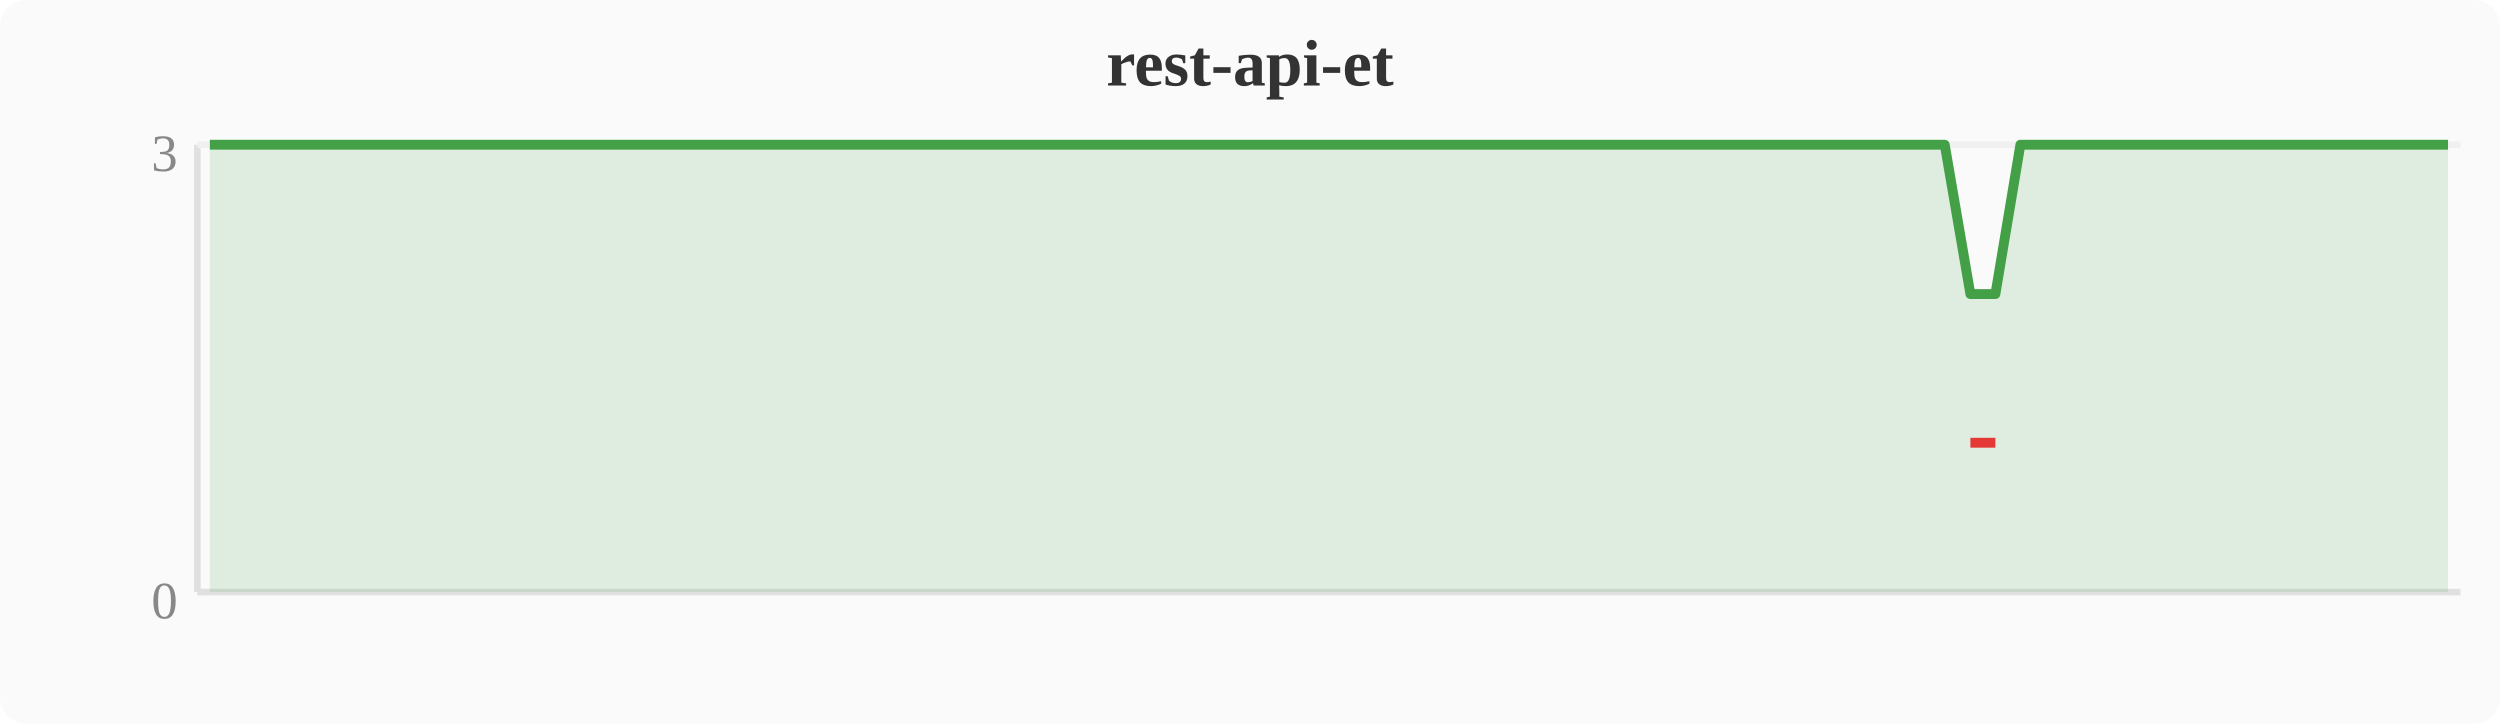
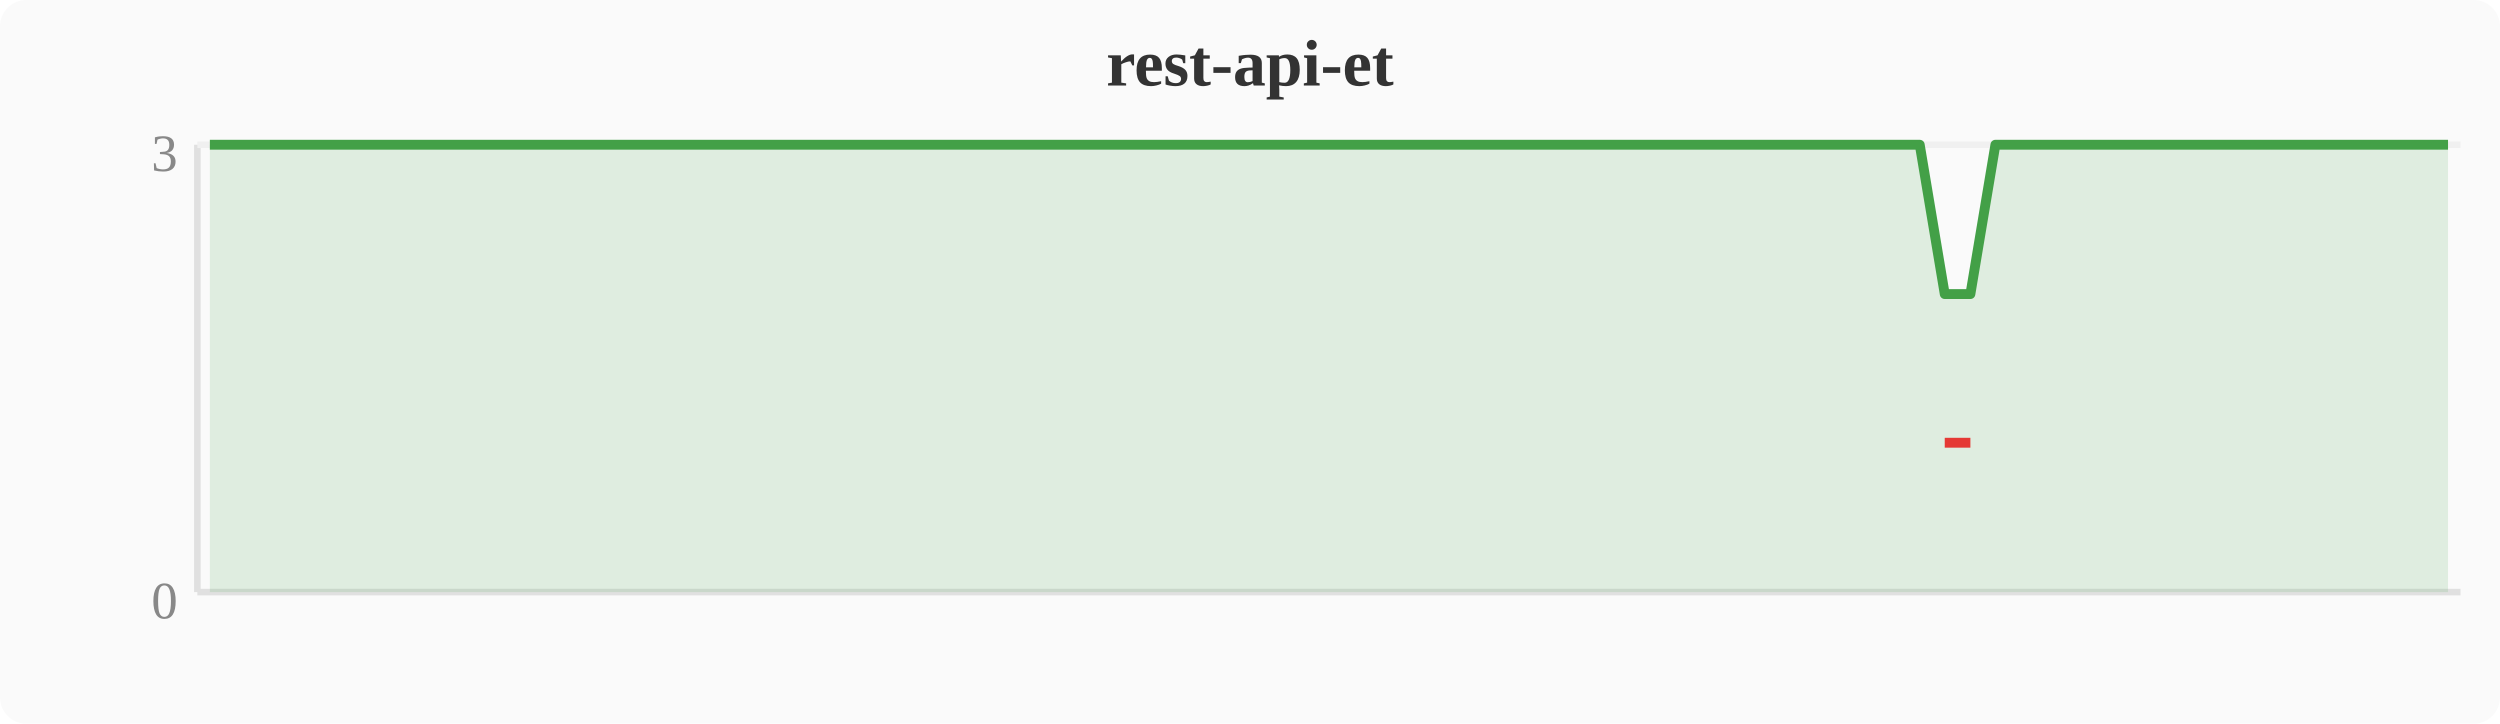
<svg xmlns="http://www.w3.org/2000/svg" width="380" height="110" viewBox="0 0 380 110">
  <rect width="380" height="110" fill="#fafafa" rx="4" />
  <text x="190" y="13" text-anchor="middle" font-size="10" font-weight="bold" fill="#333">rest-api-et</text>
  <line x1="30" y1="22" x2="30" y2="90" stroke="#e0e0e0" stroke-width="1" />
  <line x1="30" y1="90" x2="374" y2="90" stroke="#e0e0e0" stroke-width="1" />
  <line x1="30" y1="22" x2="374" y2="22" stroke="#f0f0f0" stroke-width="1" />
  <text x="27" y="94" text-anchor="end" font-size="8" fill="#888">0</text>
  <text x="27" y="26" text-anchor="end" font-size="8" fill="#888">3</text>
-   <polygon points="31.9,22.0 35.7,22.0 39.6,22.0 43.4,22.0 47.2,22.0 51.0,22.0 54.8,22.0 58.7,22.0 62.5,22.0 66.3,22.0 70.1,22.0 74.0,22.0 77.8,22.0 81.6,22.0 85.4,22.0 89.2,22.0 93.1,22.0 96.9,22.0 100.7,22.0 104.5,22.0 108.4,22.0 112.2,22.0 116.0,22.0 119.8,22.0 123.6,22.0 127.5,22.0 131.3,22.0 135.1,22.0 138.9,22.0 142.8,22.0 146.6,22.0 150.4,22.0 154.2,22.0 158.0,22.0 161.9,22.0 165.7,22.0 169.5,22.0 173.3,22.0 177.2,22.0 181.0,22.0 184.8,22.0 188.6,22.0 192.4,22.0 196.3,22.0 200.1,22.0 203.9,22.0 207.7,22.0 211.6,22.0 215.4,22.0 219.2,22.0 223.0,22.0 226.8,22.0 230.7,22.0 234.5,22.0 238.3,22.0 242.1,22.0 246.0,22.0 249.8,22.0 253.6,22.0 257.4,22.0 261.2,22.0 265.1,22.0 268.9,22.0 272.7,22.0 276.5,22.0 280.4,22.0 284.2,22.0 288.0,22.0 291.8,22.0 295.6,22.0 299.5,44.7 303.3,44.7 307.1,22.0 310.9,22.0 314.8,22.0 318.6,22.0 322.4,22.0 326.2,22.0 330.0,22.0 333.9,22.0 337.7,22.0 341.5,22.0 345.3,22.0 349.2,22.0 353.0,22.0 356.8,22.0 360.6,22.0 364.4,22.0 368.3,22.0 372.1,22.0 372.1,90 31.9,90" fill="#43a047" opacity="0.15" />
-   <polyline points="31.9,22.0 35.7,22.0 39.6,22.0 43.4,22.0 47.2,22.0 51.0,22.0 54.8,22.0 58.7,22.0 62.5,22.0 66.3,22.0 70.1,22.0 74.0,22.0 77.8,22.0 81.6,22.0 85.4,22.0 89.2,22.0 93.1,22.0 96.9,22.0 100.7,22.0 104.5,22.0 108.4,22.0 112.2,22.0 116.0,22.0 119.8,22.0 123.6,22.0 127.5,22.0 131.3,22.0 135.1,22.0 138.9,22.0 142.8,22.0 146.6,22.0 150.4,22.0 154.2,22.0 158.0,22.0 161.9,22.0 165.7,22.0 169.5,22.0 173.3,22.0 177.2,22.0 181.0,22.0 184.8,22.0 188.6,22.0 192.4,22.0 196.3,22.0 200.1,22.0 203.9,22.0 207.7,22.0 211.6,22.0 215.4,22.0 219.2,22.0 223.0,22.0 226.8,22.0 230.7,22.0 234.5,22.0 238.3,22.0 242.1,22.0 246.0,22.0 249.8,22.0 253.6,22.0 257.4,22.0 261.2,22.0 265.1,22.0 268.9,22.0 272.7,22.0 276.5,22.0 280.4,22.0 284.2,22.0 288.0,22.0 291.8,22.0 295.6,22.0 299.5,44.7 303.3,44.7 307.1,22.0 310.9,22.0 314.8,22.0 318.6,22.0 322.4,22.0 326.2,22.0 330.0,22.0 333.9,22.0 337.7,22.0 341.5,22.0 345.3,22.0 349.2,22.0 353.0,22.0 356.8,22.0 360.6,22.0 364.4,22.0 368.3,22.0 372.1,22.0" fill="none" stroke="#43a047" stroke-width="1.5" stroke-linejoin="round" />
-   <polyline points="299.5,67.3 303.3,67.3" fill="none" stroke="#e53935" stroke-width="1.5" stroke-linejoin="round" />
+   <polygon points="31.9,22.0 35.7,22.0 39.6,22.0 43.4,22.0 47.2,22.0 51.0,22.0 54.8,22.0 58.7,22.0 62.5,22.0 66.3,22.0 70.1,22.0 74.0,22.0 77.8,22.0 81.6,22.0 85.4,22.0 89.2,22.0 93.1,22.0 96.9,22.0 100.7,22.0 104.5,22.0 108.4,22.0 112.2,22.0 116.0,22.0 119.8,22.0 123.6,22.0 127.5,22.0 131.3,22.0 135.1,22.0 138.9,22.0 142.8,22.0 146.6,22.0 150.4,22.0 154.2,22.0 158.0,22.0 161.9,22.0 165.7,22.0 169.5,22.0 173.3,22.0 177.2,22.0 181.0,22.0 184.8,22.0 188.6,22.0 192.4,22.0 196.3,22.0 200.1,22.0 203.9,22.0 207.7,22.0 211.6,22.0 215.4,22.0 219.2,22.0 223.0,22.0 226.8,22.0 230.7,22.0 234.5,22.0 238.3,22.0 242.1,22.0 246.0,22.0 249.8,22.0 253.6,22.0 257.4,22.0 261.2,22.0 265.1,22.0 268.9,22.0 272.7,22.0 276.5,22.0 280.4,22.0 284.2,22.0 288.0,22.0 291.8,22.0 295.6,44.7 299.5,44.7 303.3,22.0 307.1,22.0 310.9,22.0 314.8,22.0 318.6,22.0 322.4,22.0 326.2,22.0 330.0,22.0 333.9,22.0 337.7,22.0 341.5,22.0 345.3,22.0 349.2,22.0 353.0,22.0 356.8,22.0 360.6,22.0 364.4,22.0 368.3,22.0 372.1,22.0 372.1,90 31.9,90" fill="#43a047" opacity="0.15" />
+   <polyline points="31.9,22.0 35.7,22.0 39.6,22.0 43.4,22.0 47.2,22.0 51.0,22.0 54.8,22.0 58.7,22.0 62.5,22.0 66.3,22.0 70.1,22.0 74.0,22.0 77.8,22.0 81.6,22.0 85.4,22.0 89.2,22.0 93.1,22.0 96.9,22.0 100.7,22.0 104.5,22.0 108.4,22.0 112.2,22.0 116.0,22.0 119.8,22.0 123.6,22.0 127.5,22.0 131.3,22.0 135.1,22.0 138.9,22.0 142.8,22.0 146.6,22.0 150.4,22.0 154.2,22.0 158.0,22.0 161.9,22.0 165.7,22.0 169.5,22.0 173.3,22.0 177.2,22.0 181.0,22.0 184.8,22.0 188.6,22.0 192.4,22.0 196.3,22.0 200.1,22.0 203.9,22.0 207.7,22.0 211.6,22.0 215.4,22.0 219.2,22.0 223.0,22.0 226.8,22.0 230.7,22.0 234.5,22.0 238.3,22.0 242.1,22.0 246.0,22.0 249.8,22.0 253.6,22.0 257.4,22.0 261.2,22.0 265.1,22.0 268.9,22.0 272.7,22.0 276.5,22.0 280.4,22.0 284.2,22.0 288.0,22.0 291.8,22.0 295.6,44.7 299.5,44.7 303.3,22.0 307.1,22.0 310.9,22.0 314.8,22.0 318.6,22.0 322.4,22.0 326.2,22.0 330.0,22.0 333.9,22.0 337.7,22.0 341.5,22.0 345.3,22.0 349.2,22.0 353.0,22.0 356.8,22.0 360.6,22.0 364.4,22.0 368.3,22.0 372.1,22.0" fill="none" stroke="#43a047" stroke-width="1.5" stroke-linejoin="round" />
+   <polyline points="295.6,67.3 299.5,67.3" fill="none" stroke="#e53935" stroke-width="1.5" stroke-linejoin="round" />
</svg>
